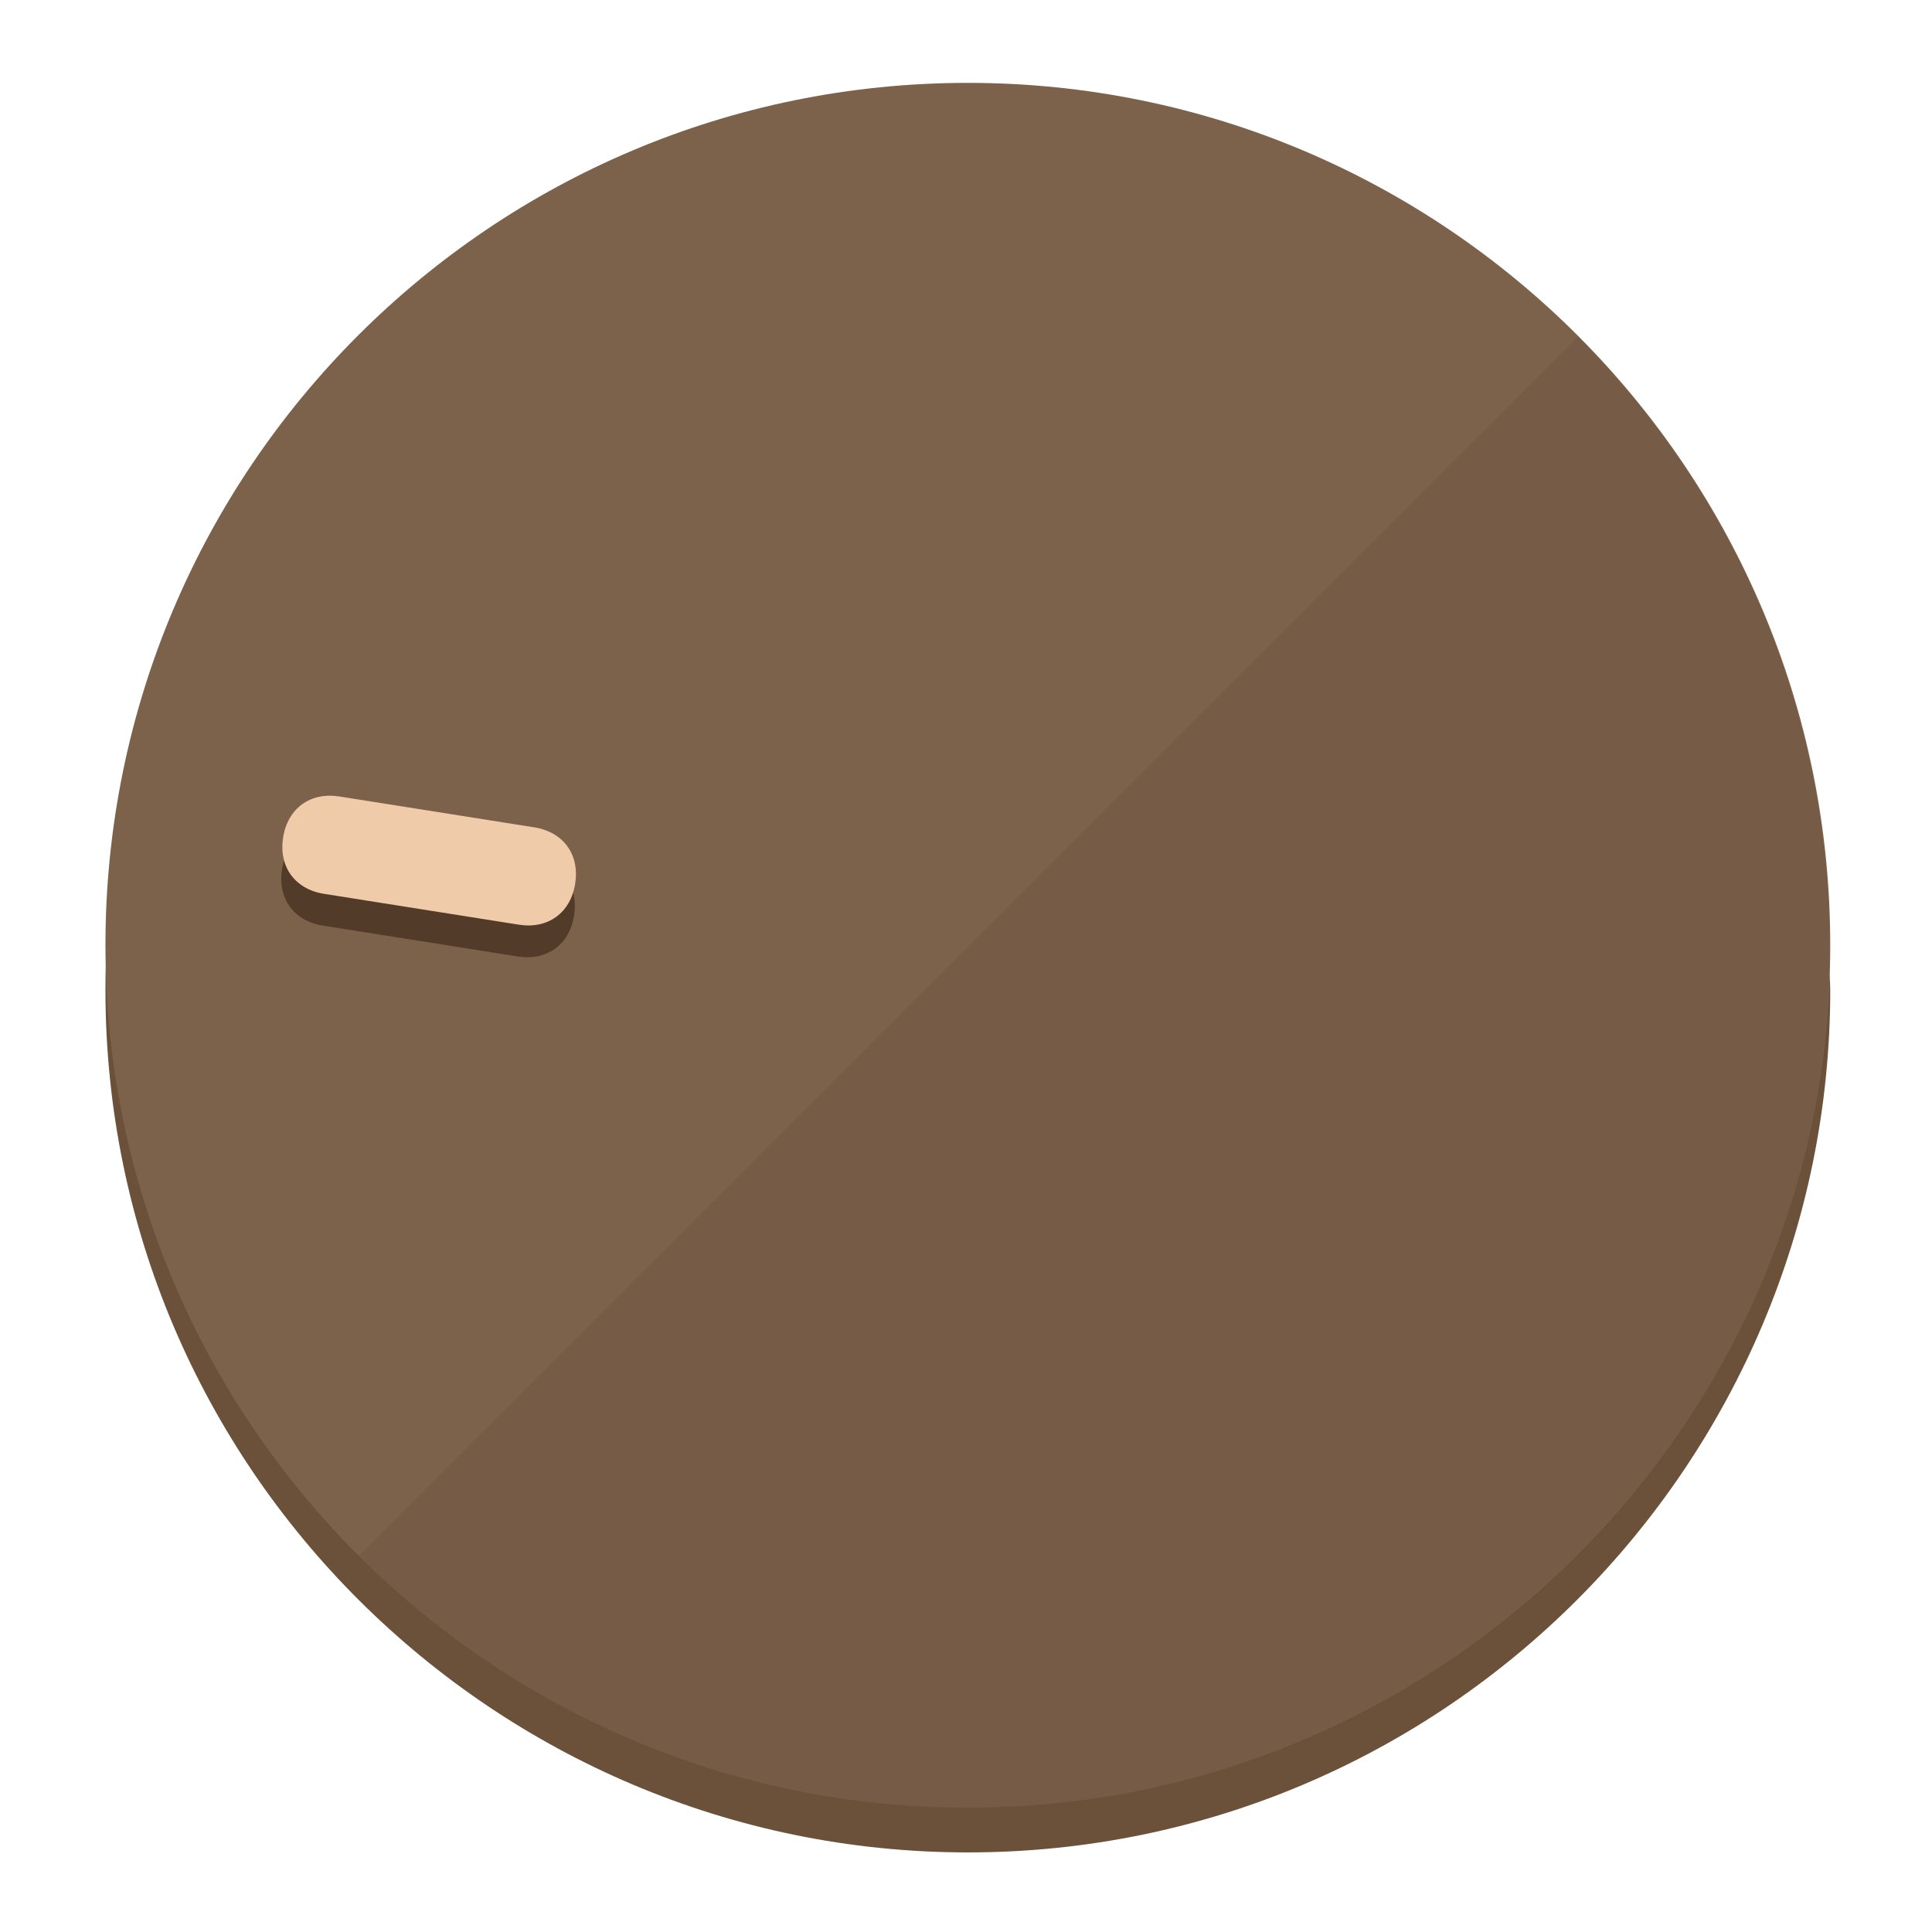
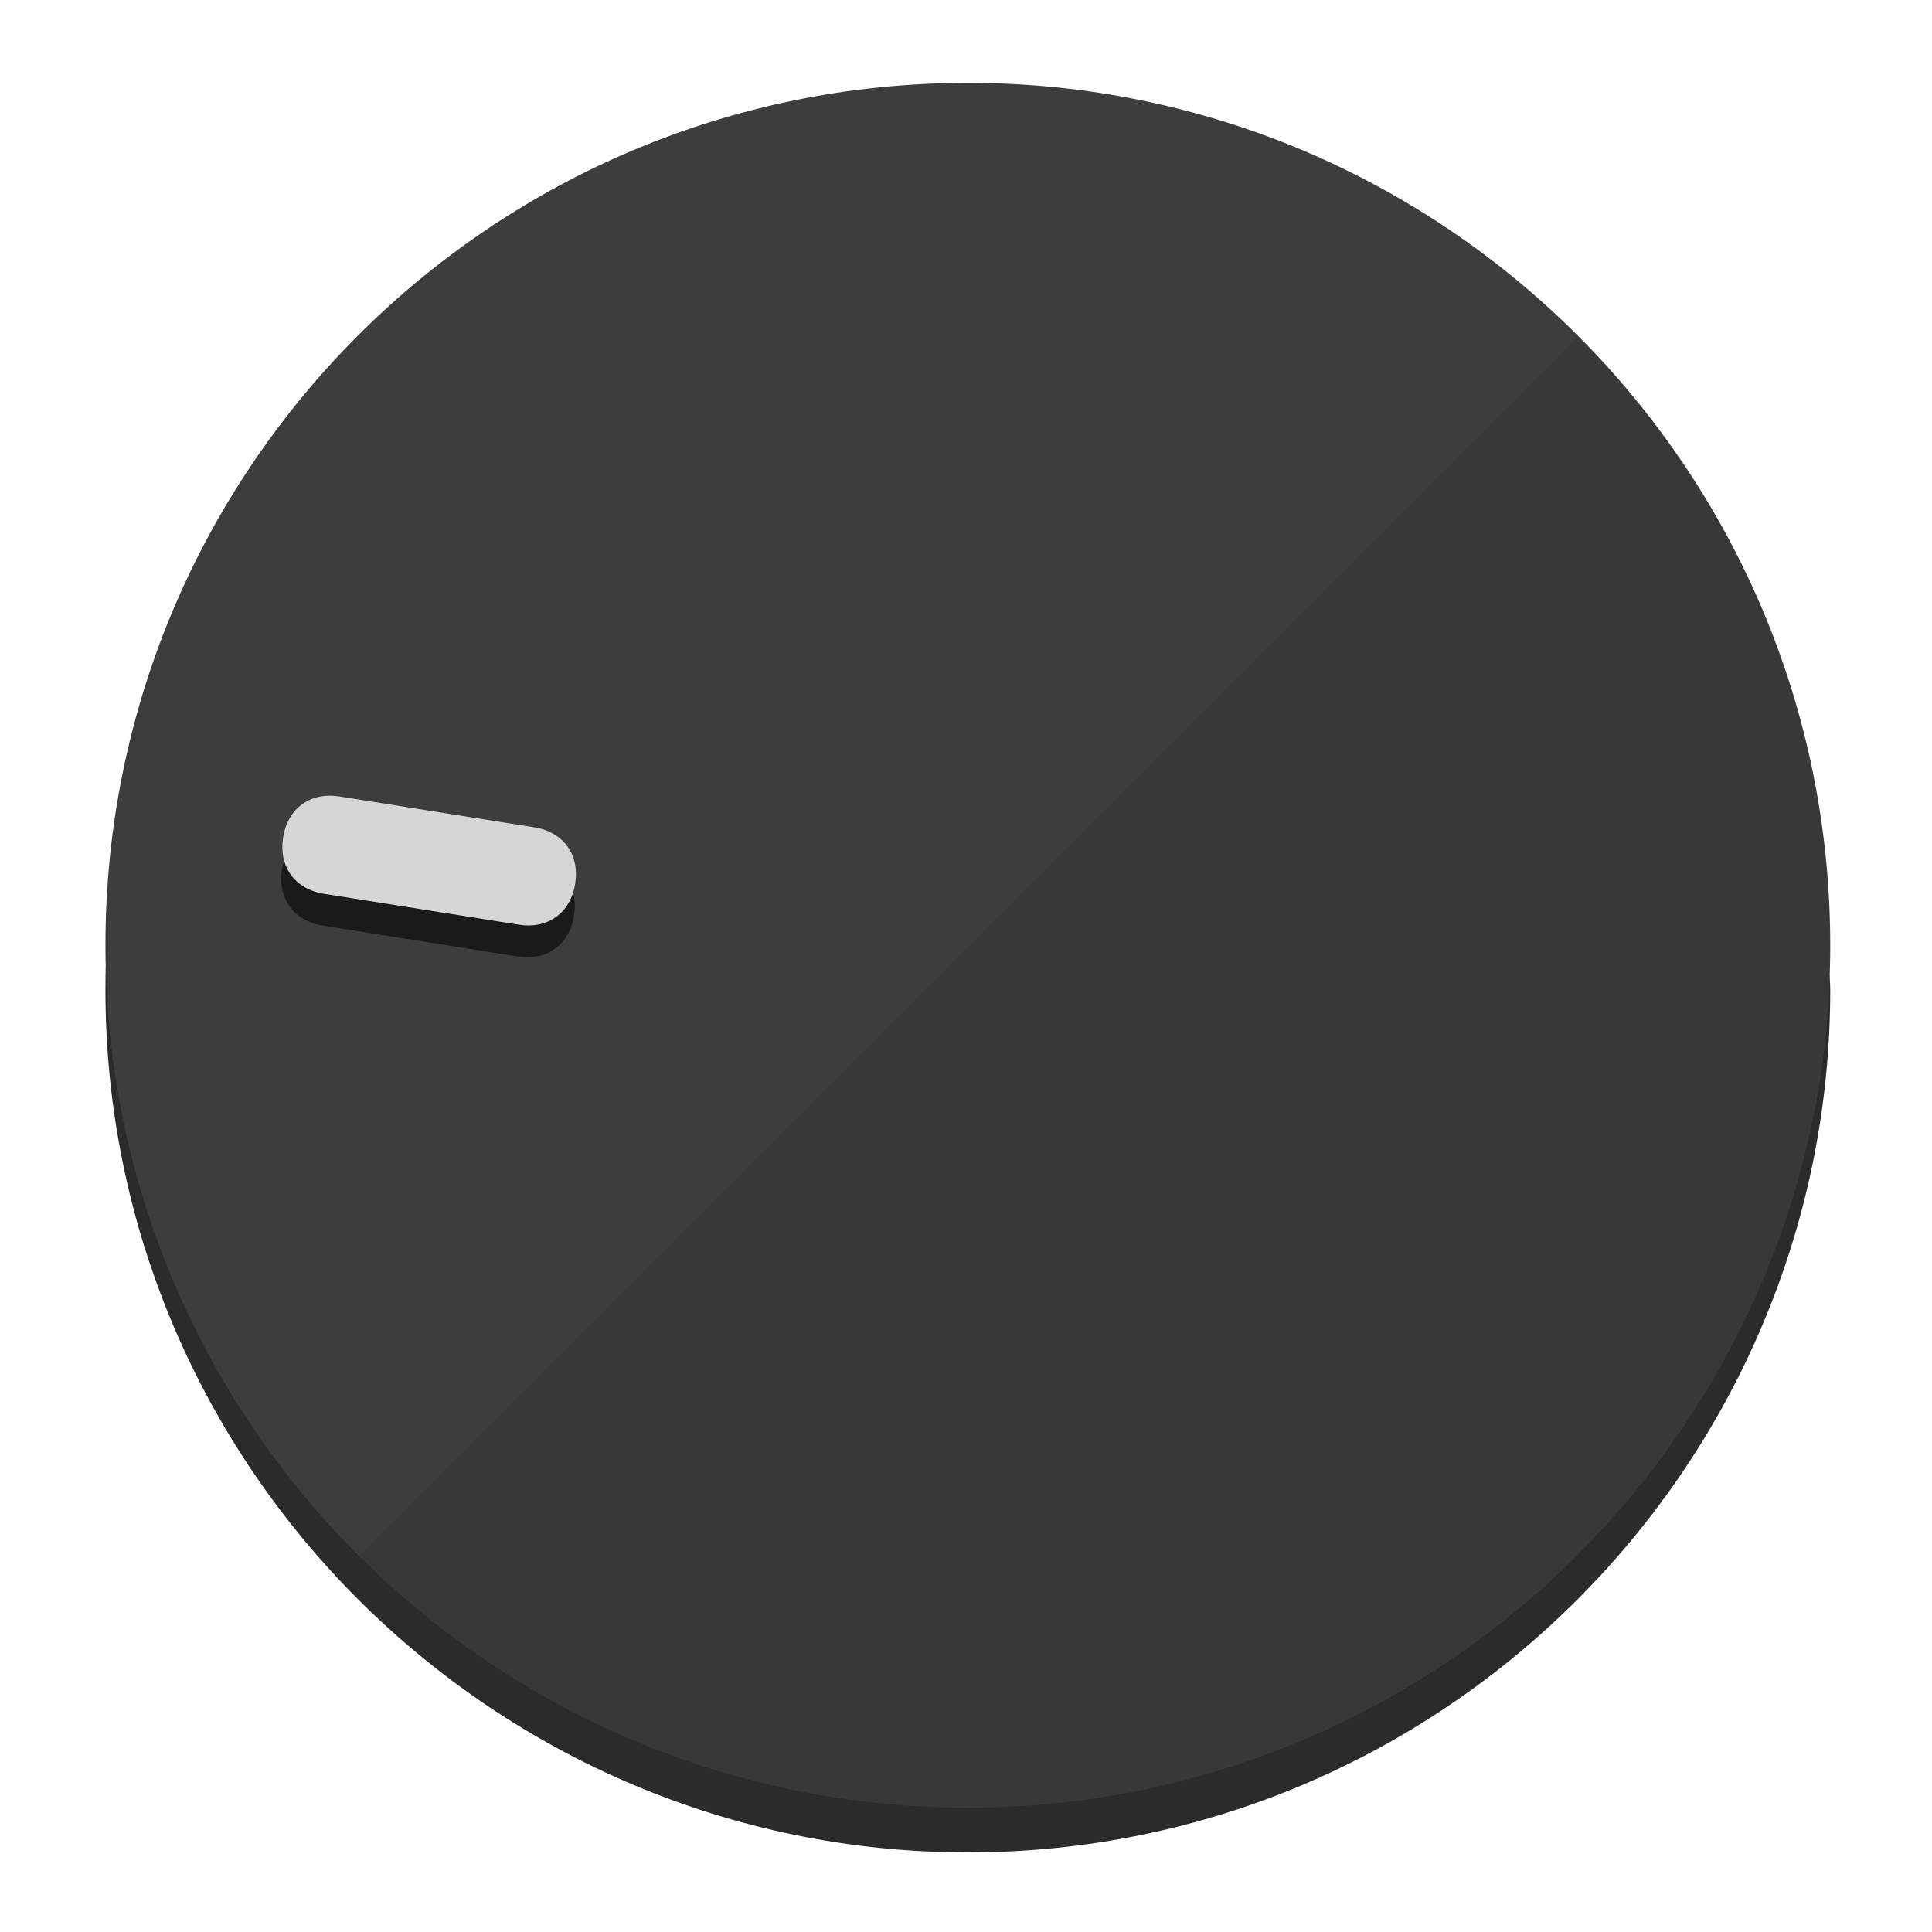
<svg xmlns="http://www.w3.org/2000/svg" height="120px" width="120px" version="1.1" id="Layer_1" viewBox="0 0 496.8 496.8" xml:space="preserve">
  <defs id="defs23" />
  <g id="g3158">
-     <path style="display:inline;fill:#6B513A;fill-opacity:1;stroke-width:1.584" d="m 248.875,445.92 c 116.582,0 212.89,-91.238 220.493,-205.286 0,5.069 1.267,8.87 1.267,13.939 0,121.651 -98.842,221.76 -221.76,221.76 -121.651,0 -221.76,-98.842 -221.76,-221.76 0,-5.069 0,-8.87 1.267,-13.939 7.603,114.048 103.91,205.286 220.493,205.286 z" id="path8" />
-     <circle style="display:inline;fill:#7D624B;fill-opacity:1;stroke-width:1.584" cx="248.875" cy="243.071" r="221.76" id="circle12" />
-     <path style="display:inline;fill:#523C29;fill-opacity:0.154;stroke-width:1.587" d="m 405.744,86.606 c 86.308,86.308 86.308,227.193 0,313.5 -86.308,86.308 -227.193,86.308 -313.5,0" id="path14" />
+     <path style="display:inline;fill:#2B2B2B;fill-opacity:1;stroke-width:1.584" d="m 248.875,445.92 c 116.582,0 212.89,-91.238 220.493,-205.286 0,5.069 1.267,8.87 1.267,13.939 0,121.651 -98.842,221.76 -221.76,221.76 -121.651,0 -221.76,-98.842 -221.76,-221.76 0,-5.069 0,-8.87 1.267,-13.939 7.603,114.048 103.91,205.286 220.493,205.286 z" id="path8" />
+     <circle style="display:inline;fill:#3D3D3D;fill-opacity:1;stroke-width:1.584" cx="248.875" cy="243.071" r="221.76" id="circle12" />
+     <path style="display:inline;fill:#1A1A1A;fill-opacity:0.154;stroke-width:1.587" d="m 405.744,86.606 c 86.308,86.308 86.308,227.193 0,313.5 -86.308,86.308 -227.193,86.308 -313.5,0" id="path14" />
  </g>
  <g id="g3198">
    <circle style="display:none;fill:#000000;fill-opacity:0;stroke-width:1.584" cx="-201.714" cy="283.513" r="221.76" id="circle12-3" transform="rotate(-81)" />
-     <path style="display:inline;fill:#523C29;fill-opacity:1;stroke-width:1.584" d="m 137.089,220.92 c 7.51,1.189 11.723,6.989 10.534,14.498 v 0 c -1.189,7.51 -6.989,11.723 -14.498,10.534 L 83.061,238.023 C 75.551,236.834 71.338,231.034 72.527,223.525 v 0 c 1.189,-7.51 6.989,-11.723 14.498,-10.534 z" id="path3789" />
-     <path style="display:inline;fill:#F0CBAA;stroke-width:1.584" d="m 137.365,212.742 c 7.51,1.189 11.723,6.989 10.534,14.498 v 0 c -1.189,7.51 -6.989,11.723 -14.498,10.534 l -50.064,-7.929 c -7.51,-1.189 -11.723,-6.989 -10.534,-14.498 v 0 c 1.189,-7.51 6.989,-11.723 14.498,-10.534 z" id="path915" />
+     <path style="display:inline;fill:#1A1A1A;fill-opacity:1;stroke-width:1.584" d="m 137.089,220.92 c 7.51,1.189 11.723,6.989 10.534,14.498 v 0 c -1.189,7.51 -6.989,11.723 -14.498,10.534 L 83.061,238.023 C 75.551,236.834 71.338,231.034 72.527,223.525 v 0 c 1.189,-7.51 6.989,-11.723 14.498,-10.534 z" id="path3789" />
+     <path style="display:inline;fill:#D6D6D6;stroke-width:1.584" d="m 137.365,212.742 c 7.51,1.189 11.723,6.989 10.534,14.498 v 0 c -1.189,7.51 -6.989,11.723 -14.498,10.534 l -50.064,-7.929 c -7.51,-1.189 -11.723,-6.989 -10.534,-14.498 v 0 c 1.189,-7.51 6.989,-11.723 14.498,-10.534 z" id="path915" />
  </g>
</svg>
